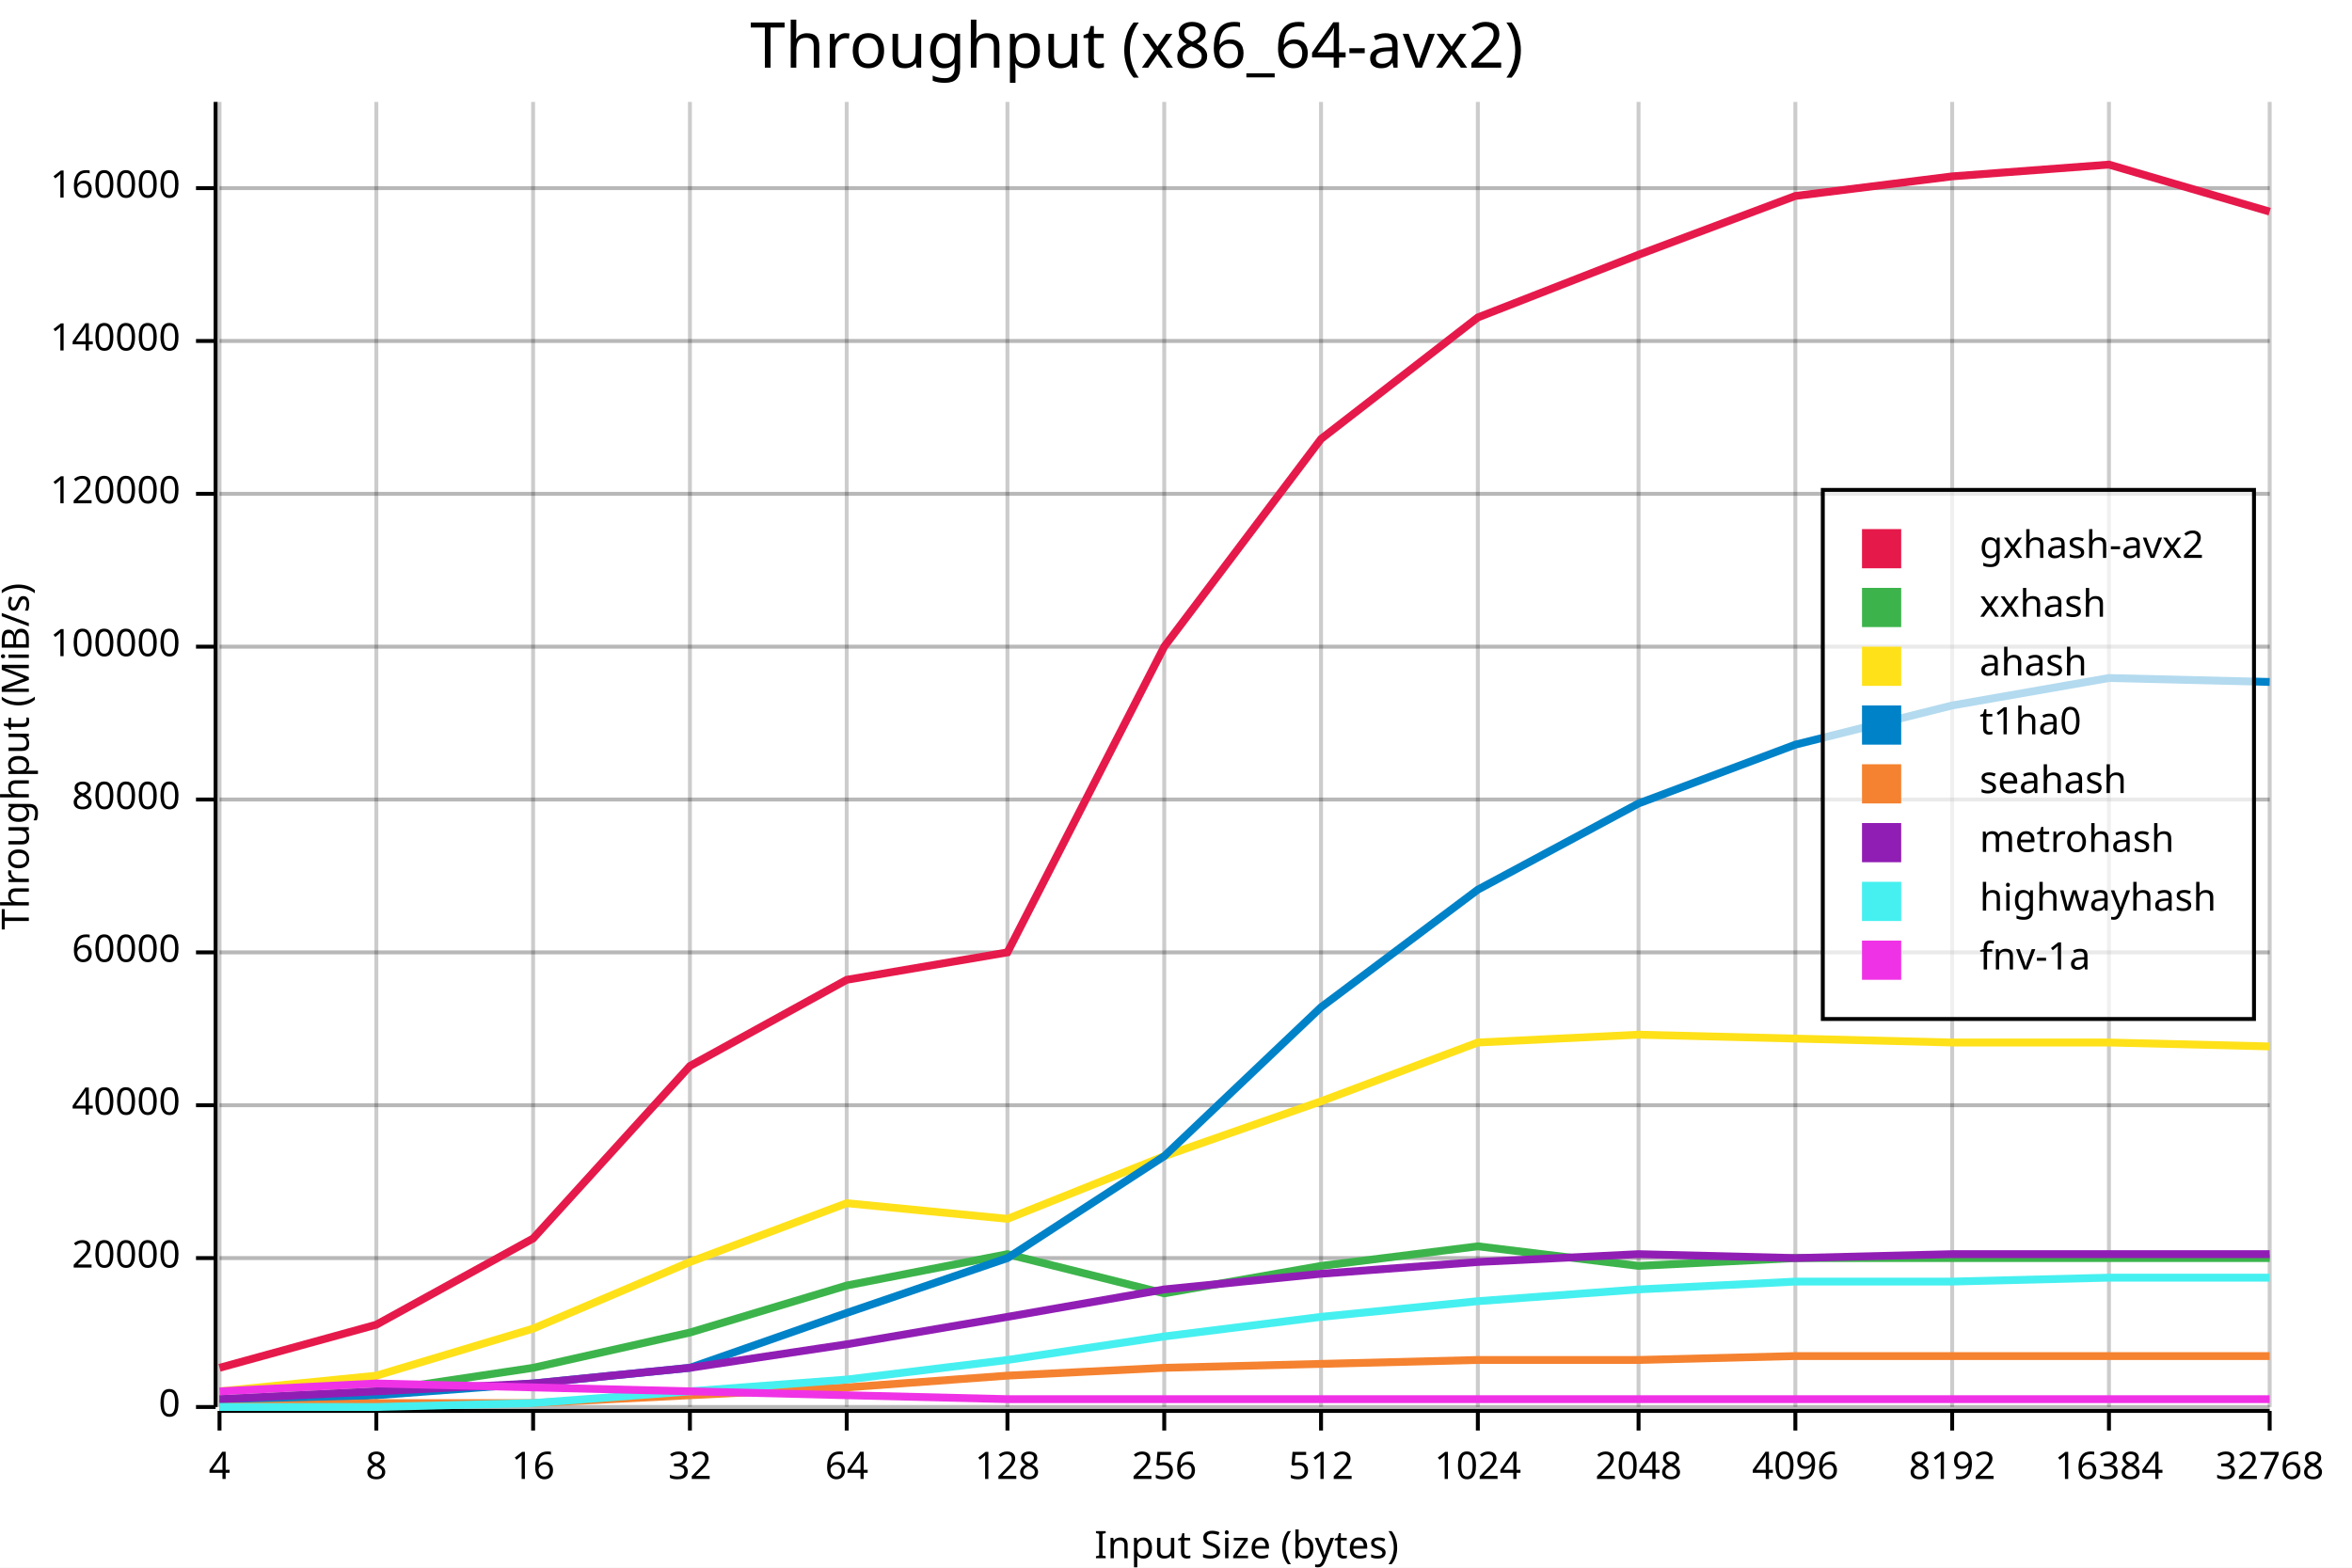
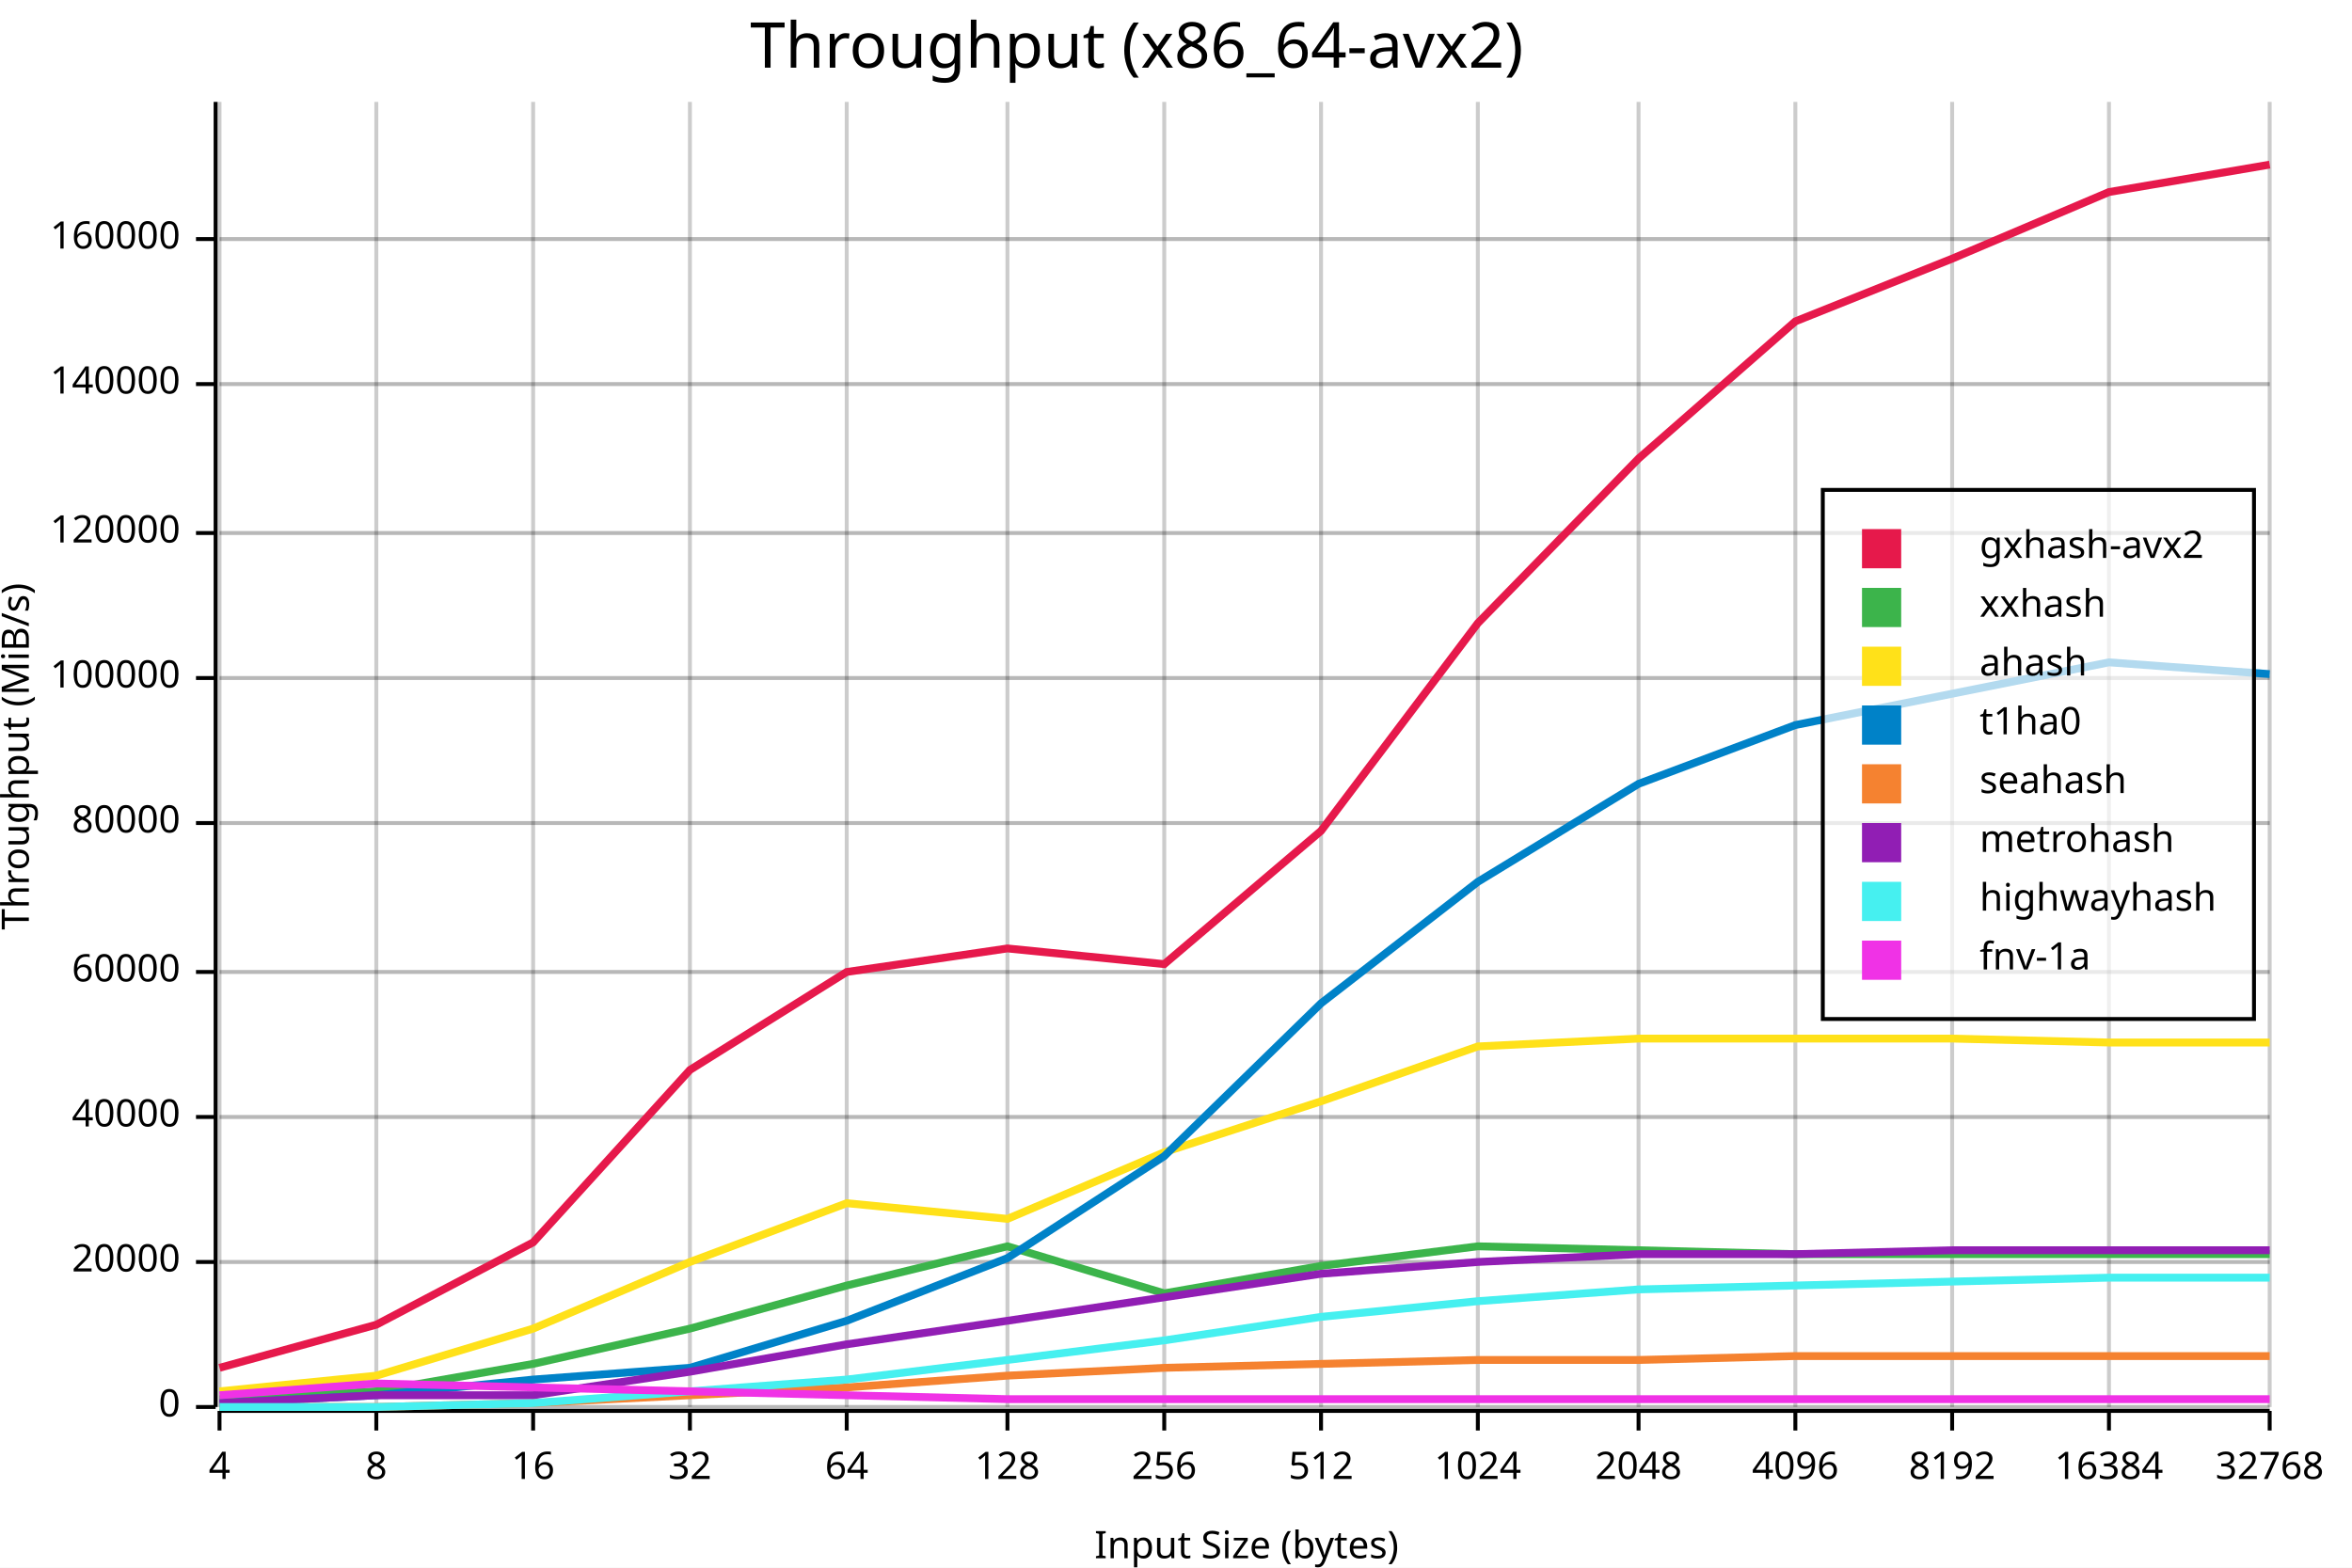
<svg xmlns="http://www.w3.org/2000/svg" width="600" height="400" viewBox="0 0 600 400">
  <rect x="0" y="0" width="600" height="400" opacity="1" fill="#FFFFFF" stroke="none" />
  <text x="290" y="5" dy="0.76em" text-anchor="middle" font-family="sans-serif" font-size="16.129" opacity="1" fill="#000000">
Throughput (x86_64-avx2)
</text>
  <line opacity="0.1" stroke="#000000" stroke-width="1" x1="56" y1="359" x2="579" y2="359" />
-   <line opacity="0.1" stroke="#000000" stroke-width="1" x1="56" y1="321" x2="579" y2="321" />
-   <line opacity="0.1" stroke="#000000" stroke-width="1" x1="56" y1="282" x2="579" y2="282" />
-   <line opacity="0.1" stroke="#000000" stroke-width="1" x1="56" y1="243" x2="579" y2="243" />
-   <line opacity="0.1" stroke="#000000" stroke-width="1" x1="56" y1="204" x2="579" y2="204" />
-   <line opacity="0.1" stroke="#000000" stroke-width="1" x1="56" y1="165" x2="579" y2="165" />
-   <line opacity="0.1" stroke="#000000" stroke-width="1" x1="56" y1="126" x2="579" y2="126" />
-   <line opacity="0.1" stroke="#000000" stroke-width="1" x1="56" y1="87" x2="579" y2="87" />
-   <line opacity="0.1" stroke="#000000" stroke-width="1" x1="56" y1="48" x2="579" y2="48" />
+   <line opacity="0.1" stroke="#000000" stroke-width="1" x1="56" y1="322" x2="579" y2="322" />
+   <line opacity="0.1" stroke="#000000" stroke-width="1" x1="56" y1="285" x2="579" y2="285" />
+   <line opacity="0.1" stroke="#000000" stroke-width="1" x1="56" y1="248" x2="579" y2="248" />
+   <line opacity="0.1" stroke="#000000" stroke-width="1" x1="56" y1="210" x2="579" y2="210" />
+   <line opacity="0.1" stroke="#000000" stroke-width="1" x1="56" y1="173" x2="579" y2="173" />
+   <line opacity="0.1" stroke="#000000" stroke-width="1" x1="56" y1="136" x2="579" y2="136" />
+   <line opacity="0.1" stroke="#000000" stroke-width="1" x1="56" y1="98" x2="579" y2="98" />
+   <line opacity="0.1" stroke="#000000" stroke-width="1" x1="56" y1="61" x2="579" y2="61" />
  <text x="0" y="193" dy="0.76em" text-anchor="middle" font-family="sans-serif" font-size="9.677" opacity="1" fill="#000000" transform="rotate(270, 0, 193)">
Throughput (MiB/s)
</text>
  <text x="318" y="400" dy="-0.5ex" text-anchor="middle" font-family="sans-serif" font-size="9.677" opacity="1" fill="#000000">
Input Size (bytes)
</text>
  <line opacity="0.2" stroke="#000000" stroke-width="1" x1="56" y1="359" x2="56" y2="26" />
  <line opacity="0.2" stroke="#000000" stroke-width="1" x1="96" y1="359" x2="96" y2="26" />
  <line opacity="0.2" stroke="#000000" stroke-width="1" x1="136" y1="359" x2="136" y2="26" />
  <line opacity="0.2" stroke="#000000" stroke-width="1" x1="176" y1="359" x2="176" y2="26" />
  <line opacity="0.2" stroke="#000000" stroke-width="1" x1="216" y1="359" x2="216" y2="26" />
  <line opacity="0.2" stroke="#000000" stroke-width="1" x1="257" y1="359" x2="257" y2="26" />
  <line opacity="0.2" stroke="#000000" stroke-width="1" x1="297" y1="359" x2="297" y2="26" />
  <line opacity="0.2" stroke="#000000" stroke-width="1" x1="337" y1="359" x2="337" y2="26" />
  <line opacity="0.2" stroke="#000000" stroke-width="1" x1="377" y1="359" x2="377" y2="26" />
  <line opacity="0.2" stroke="#000000" stroke-width="1" x1="418" y1="359" x2="418" y2="26" />
  <line opacity="0.2" stroke="#000000" stroke-width="1" x1="458" y1="359" x2="458" y2="26" />
  <line opacity="0.2" stroke="#000000" stroke-width="1" x1="498" y1="359" x2="498" y2="26" />
  <line opacity="0.2" stroke="#000000" stroke-width="1" x1="538" y1="359" x2="538" y2="26" />
  <line opacity="0.2" stroke="#000000" stroke-width="1" x1="579" y1="359" x2="579" y2="26" />
  <line opacity="0.2" stroke="#000000" stroke-width="1" x1="56" y1="359" x2="579" y2="359" />
-   <line opacity="0.2" stroke="#000000" stroke-width="1" x1="56" y1="321" x2="579" y2="321" />
-   <line opacity="0.2" stroke="#000000" stroke-width="1" x1="56" y1="282" x2="579" y2="282" />
-   <line opacity="0.2" stroke="#000000" stroke-width="1" x1="56" y1="243" x2="579" y2="243" />
-   <line opacity="0.2" stroke="#000000" stroke-width="1" x1="56" y1="204" x2="579" y2="204" />
-   <line opacity="0.2" stroke="#000000" stroke-width="1" x1="56" y1="165" x2="579" y2="165" />
-   <line opacity="0.2" stroke="#000000" stroke-width="1" x1="56" y1="126" x2="579" y2="126" />
-   <line opacity="0.2" stroke="#000000" stroke-width="1" x1="56" y1="87" x2="579" y2="87" />
-   <line opacity="0.2" stroke="#000000" stroke-width="1" x1="56" y1="48" x2="579" y2="48" />
+   <line opacity="0.2" stroke="#000000" stroke-width="1" x1="56" y1="322" x2="579" y2="322" />
+   <line opacity="0.2" stroke="#000000" stroke-width="1" x1="56" y1="285" x2="579" y2="285" />
+   <line opacity="0.2" stroke="#000000" stroke-width="1" x1="56" y1="248" x2="579" y2="248" />
+   <line opacity="0.2" stroke="#000000" stroke-width="1" x1="56" y1="210" x2="579" y2="210" />
+   <line opacity="0.2" stroke="#000000" stroke-width="1" x1="56" y1="173" x2="579" y2="173" />
+   <line opacity="0.2" stroke="#000000" stroke-width="1" x1="56" y1="136" x2="579" y2="136" />
+   <line opacity="0.2" stroke="#000000" stroke-width="1" x1="56" y1="98" x2="579" y2="98" />
+   <line opacity="0.2" stroke="#000000" stroke-width="1" x1="56" y1="61" x2="579" y2="61" />
  <polyline fill="none" opacity="1" stroke="#000000" stroke-width="1" points="55,26 55,359 " />
  <text x="46" y="359" dy="0.5ex" text-anchor="end" font-family="sans-serif" font-size="9.677" opacity="1" fill="#000000">
0
</text>
  <polyline fill="none" opacity="1" stroke="#000000" stroke-width="1" points="50,359 55,359 " />
-   <text x="46" y="321" dy="0.5ex" text-anchor="end" font-family="sans-serif" font-size="9.677" opacity="1" fill="#000000">
+   <text x="46" y="322" dy="0.5ex" text-anchor="end" font-family="sans-serif" font-size="9.677" opacity="1" fill="#000000">
20000
</text>
-   <polyline fill="none" opacity="1" stroke="#000000" stroke-width="1" points="50,321 55,321 " />
-   <text x="46" y="282" dy="0.5ex" text-anchor="end" font-family="sans-serif" font-size="9.677" opacity="1" fill="#000000">
+   <polyline fill="none" opacity="1" stroke="#000000" stroke-width="1" points="50,322 55,322 " />
+   <text x="46" y="285" dy="0.5ex" text-anchor="end" font-family="sans-serif" font-size="9.677" opacity="1" fill="#000000">
40000
</text>
-   <polyline fill="none" opacity="1" stroke="#000000" stroke-width="1" points="50,282 55,282 " />
-   <text x="46" y="243" dy="0.5ex" text-anchor="end" font-family="sans-serif" font-size="9.677" opacity="1" fill="#000000">
+   <polyline fill="none" opacity="1" stroke="#000000" stroke-width="1" points="50,285 55,285 " />
+   <text x="46" y="248" dy="0.5ex" text-anchor="end" font-family="sans-serif" font-size="9.677" opacity="1" fill="#000000">
60000
</text>
-   <polyline fill="none" opacity="1" stroke="#000000" stroke-width="1" points="50,243 55,243 " />
-   <text x="46" y="204" dy="0.5ex" text-anchor="end" font-family="sans-serif" font-size="9.677" opacity="1" fill="#000000">
+   <polyline fill="none" opacity="1" stroke="#000000" stroke-width="1" points="50,248 55,248 " />
+   <text x="46" y="210" dy="0.5ex" text-anchor="end" font-family="sans-serif" font-size="9.677" opacity="1" fill="#000000">
80000
</text>
-   <polyline fill="none" opacity="1" stroke="#000000" stroke-width="1" points="50,204 55,204 " />
-   <text x="46" y="165" dy="0.5ex" text-anchor="end" font-family="sans-serif" font-size="9.677" opacity="1" fill="#000000">
+   <polyline fill="none" opacity="1" stroke="#000000" stroke-width="1" points="50,210 55,210 " />
+   <text x="46" y="173" dy="0.5ex" text-anchor="end" font-family="sans-serif" font-size="9.677" opacity="1" fill="#000000">
100000
</text>
-   <polyline fill="none" opacity="1" stroke="#000000" stroke-width="1" points="50,165 55,165 " />
-   <text x="46" y="126" dy="0.5ex" text-anchor="end" font-family="sans-serif" font-size="9.677" opacity="1" fill="#000000">
+   <polyline fill="none" opacity="1" stroke="#000000" stroke-width="1" points="50,173 55,173 " />
+   <text x="46" y="136" dy="0.5ex" text-anchor="end" font-family="sans-serif" font-size="9.677" opacity="1" fill="#000000">
120000
</text>
-   <polyline fill="none" opacity="1" stroke="#000000" stroke-width="1" points="50,126 55,126 " />
-   <text x="46" y="87" dy="0.5ex" text-anchor="end" font-family="sans-serif" font-size="9.677" opacity="1" fill="#000000">
+   <polyline fill="none" opacity="1" stroke="#000000" stroke-width="1" points="50,136 55,136 " />
+   <text x="46" y="98" dy="0.5ex" text-anchor="end" font-family="sans-serif" font-size="9.677" opacity="1" fill="#000000">
140000
</text>
-   <polyline fill="none" opacity="1" stroke="#000000" stroke-width="1" points="50,87 55,87 " />
-   <text x="46" y="48" dy="0.5ex" text-anchor="end" font-family="sans-serif" font-size="9.677" opacity="1" fill="#000000">
+   <polyline fill="none" opacity="1" stroke="#000000" stroke-width="1" points="50,98 55,98 " />
+   <text x="46" y="61" dy="0.5ex" text-anchor="end" font-family="sans-serif" font-size="9.677" opacity="1" fill="#000000">
160000
</text>
-   <polyline fill="none" opacity="1" stroke="#000000" stroke-width="1" points="50,48 55,48 " />
+   <polyline fill="none" opacity="1" stroke="#000000" stroke-width="1" points="50,61 55,61 " />
  <polyline fill="none" opacity="1" stroke="#000000" stroke-width="1" points="56,360 579,360 " />
  <text x="56" y="370" dy="0.76em" text-anchor="middle" font-family="sans-serif" font-size="9.677" opacity="1" fill="#000000">
4
</text>
  <polyline fill="none" opacity="1" stroke="#000000" stroke-width="1" points="56,360 56,365 " />
  <text x="96" y="370" dy="0.76em" text-anchor="middle" font-family="sans-serif" font-size="9.677" opacity="1" fill="#000000">
8
</text>
  <polyline fill="none" opacity="1" stroke="#000000" stroke-width="1" points="96,360 96,365 " />
  <text x="136" y="370" dy="0.76em" text-anchor="middle" font-family="sans-serif" font-size="9.677" opacity="1" fill="#000000">
16
</text>
  <polyline fill="none" opacity="1" stroke="#000000" stroke-width="1" points="136,360 136,365 " />
  <text x="176" y="370" dy="0.76em" text-anchor="middle" font-family="sans-serif" font-size="9.677" opacity="1" fill="#000000">
32
</text>
  <polyline fill="none" opacity="1" stroke="#000000" stroke-width="1" points="176,360 176,365 " />
  <text x="216" y="370" dy="0.76em" text-anchor="middle" font-family="sans-serif" font-size="9.677" opacity="1" fill="#000000">
64
</text>
  <polyline fill="none" opacity="1" stroke="#000000" stroke-width="1" points="216,360 216,365 " />
  <text x="257" y="370" dy="0.76em" text-anchor="middle" font-family="sans-serif" font-size="9.677" opacity="1" fill="#000000">
128
</text>
  <polyline fill="none" opacity="1" stroke="#000000" stroke-width="1" points="257,360 257,365 " />
  <text x="297" y="370" dy="0.76em" text-anchor="middle" font-family="sans-serif" font-size="9.677" opacity="1" fill="#000000">
256
</text>
  <polyline fill="none" opacity="1" stroke="#000000" stroke-width="1" points="297,360 297,365 " />
  <text x="337" y="370" dy="0.76em" text-anchor="middle" font-family="sans-serif" font-size="9.677" opacity="1" fill="#000000">
512
</text>
  <polyline fill="none" opacity="1" stroke="#000000" stroke-width="1" points="337,360 337,365 " />
  <text x="377" y="370" dy="0.76em" text-anchor="middle" font-family="sans-serif" font-size="9.677" opacity="1" fill="#000000">
1024
</text>
  <polyline fill="none" opacity="1" stroke="#000000" stroke-width="1" points="377,360 377,365 " />
  <text x="418" y="370" dy="0.76em" text-anchor="middle" font-family="sans-serif" font-size="9.677" opacity="1" fill="#000000">
2048
</text>
  <polyline fill="none" opacity="1" stroke="#000000" stroke-width="1" points="418,360 418,365 " />
  <text x="458" y="370" dy="0.76em" text-anchor="middle" font-family="sans-serif" font-size="9.677" opacity="1" fill="#000000">
4096
</text>
  <polyline fill="none" opacity="1" stroke="#000000" stroke-width="1" points="458,360 458,365 " />
  <text x="498" y="370" dy="0.76em" text-anchor="middle" font-family="sans-serif" font-size="9.677" opacity="1" fill="#000000">
8192
</text>
  <polyline fill="none" opacity="1" stroke="#000000" stroke-width="1" points="498,360 498,365 " />
  <text x="538" y="370" dy="0.76em" text-anchor="middle" font-family="sans-serif" font-size="9.677" opacity="1" fill="#000000">
16384
</text>
  <polyline fill="none" opacity="1" stroke="#000000" stroke-width="1" points="538,360 538,365 " />
  <text x="579" y="370" dy="0.76em" text-anchor="middle" font-family="sans-serif" font-size="9.677" opacity="1" fill="#000000">
32768
</text>
  <polyline fill="none" opacity="1" stroke="#000000" stroke-width="1" points="579,360 579,365 " />
-   <polyline fill="none" opacity="1" stroke="#E6194B" stroke-width="2" points="56,349 96,338 136,316 176,272 216,250 257,243 297,165 337,112 377,81 418,65 458,50 498,45 538,42 579,54 " />
-   <polyline fill="none" opacity="1" stroke="#3CB44B" stroke-width="2" points="56,357 96,355 136,349 176,340 216,328 257,320 297,330 337,323 377,318 418,323 458,321 498,321 538,321 579,321 " />
-   <polyline fill="none" opacity="1" stroke="#FFE119" stroke-width="2" points="56,355 96,351 136,339 176,322 216,307 257,311 297,295 337,281 377,266 418,264 458,265 498,266 538,266 579,267 " />
-   <polyline fill="none" opacity="1" stroke="#0082C8" stroke-width="2" points="56,358 96,356 136,353 176,349 216,335 257,321 297,295 337,257 377,227 418,205 458,190 498,180 538,173 579,174 " />
-   <polyline fill="none" opacity="1" stroke="#F58230" stroke-width="2" points="56,359 96,358 136,358 176,356 216,354 257,351 297,349 337,348 377,347 418,347 458,346 498,346 538,346 579,346 " />
-   <polyline fill="none" opacity="1" stroke="#911EB4" stroke-width="2" points="56,357 96,355 136,353 176,349 216,343 257,336 297,329 337,325 377,322 418,320 458,321 498,320 538,320 579,320 " />
-   <polyline fill="none" opacity="1" stroke="#46F0F0" stroke-width="2" points="56,359 96,359 136,358 176,355 216,352 257,347 297,341 337,336 377,332 418,329 458,327 498,327 538,326 579,326 " />
-   <polyline fill="none" opacity="1" stroke="#F032E6" stroke-width="2" points="56,355 96,353 136,354 176,355 216,356 257,357 297,357 337,357 377,357 418,357 458,357 498,357 538,357 579,357 " />
+   <polyline fill="none" opacity="1" stroke="#E6194B" stroke-width="2" points="56,349 96,338 136,317 176,273 216,248 257,242 297,246 337,212 377,159 418,117 458,82 498,66 538,49 579,42 " />
+   <polyline fill="none" opacity="1" stroke="#3CB44B" stroke-width="2" points="56,357 96,355 136,348 176,339 216,328 257,318 297,330 337,323 377,318 418,319 458,320 498,320 538,320 579,320 " />
+   <polyline fill="none" opacity="1" stroke="#FFE119" stroke-width="2" points="56,355 96,351 136,339 176,322 216,307 257,311 297,294 337,281 377,267 418,265 458,265 498,265 538,266 579,266 " />
+   <polyline fill="none" opacity="1" stroke="#0082C8" stroke-width="2" points="56,358 96,356 136,352 176,349 216,337 257,321 297,295 337,256 377,225 418,200 458,185 498,177 538,169 579,172 " />
+   <polyline fill="none" opacity="1" stroke="#F58230" stroke-width="2" points="56,359 96,359 136,358 176,356 216,354 257,351 297,349 337,348 377,347 418,347 458,346 498,346 538,346 579,346 " />
+   <polyline fill="none" opacity="1" stroke="#911EB4" stroke-width="2" points="56,358 96,356 136,356 176,350 216,343 257,337 297,331 337,325 377,322 418,320 458,320 498,319 538,319 579,319 " />
+   <polyline fill="none" opacity="1" stroke="#46F0F0" stroke-width="2" points="56,359 96,359 136,358 176,355 216,352 257,347 297,342 337,336 377,332 418,329 458,328 498,327 538,326 579,326 " />
+   <polyline fill="none" opacity="1" stroke="#F032E6" stroke-width="2" points="56,356 96,353 136,354 176,355 216,356 257,357 297,357 337,357 377,357 418,357 458,357 498,357 538,357 579,357 " />
  <rect x="465" y="125" width="110" height="135" opacity="0.7" fill="#FFFFFF" stroke="none" />
  <rect x="465" y="125" width="110" height="135" opacity="1" fill="none" stroke="#000000" />
  <text x="505" y="135" dy="0.76em" text-anchor="start" font-family="sans-serif" font-size="9.677" opacity="1" fill="#000000">
gxhash-avx2
</text>
  <text x="505" y="150" dy="0.76em" text-anchor="start" font-family="sans-serif" font-size="9.677" opacity="1" fill="#000000">
xxhash
</text>
  <text x="505" y="165" dy="0.76em" text-anchor="start" font-family="sans-serif" font-size="9.677" opacity="1" fill="#000000">
ahash
</text>
  <text x="505" y="180" dy="0.76em" text-anchor="start" font-family="sans-serif" font-size="9.677" opacity="1" fill="#000000">
t1ha0
</text>
  <text x="505" y="195" dy="0.76em" text-anchor="start" font-family="sans-serif" font-size="9.677" opacity="1" fill="#000000">
seahash
</text>
  <text x="505" y="210" dy="0.76em" text-anchor="start" font-family="sans-serif" font-size="9.677" opacity="1" fill="#000000">
metrohash
</text>
  <text x="505" y="225" dy="0.76em" text-anchor="start" font-family="sans-serif" font-size="9.677" opacity="1" fill="#000000">
highwayhash
</text>
  <text x="505" y="240" dy="0.76em" text-anchor="start" font-family="sans-serif" font-size="9.677" opacity="1" fill="#000000">
fnv-1a
</text>
  <rect x="475" y="135" width="10" height="10" opacity="1" fill="#E6194B" stroke="none" />
  <rect x="475" y="150" width="10" height="10" opacity="1" fill="#3CB44B" stroke="none" />
  <rect x="475" y="165" width="10" height="10" opacity="1" fill="#FFE119" stroke="none" />
  <rect x="475" y="180" width="10" height="10" opacity="1" fill="#0082C8" stroke="none" />
  <rect x="475" y="195" width="10" height="10" opacity="1" fill="#F58230" stroke="none" />
  <rect x="475" y="210" width="10" height="10" opacity="1" fill="#911EB4" stroke="none" />
  <rect x="475" y="225" width="10" height="10" opacity="1" fill="#46F0F0" stroke="none" />
  <rect x="475" y="240" width="10" height="10" opacity="1" fill="#F032E6" stroke="none" />
</svg>
